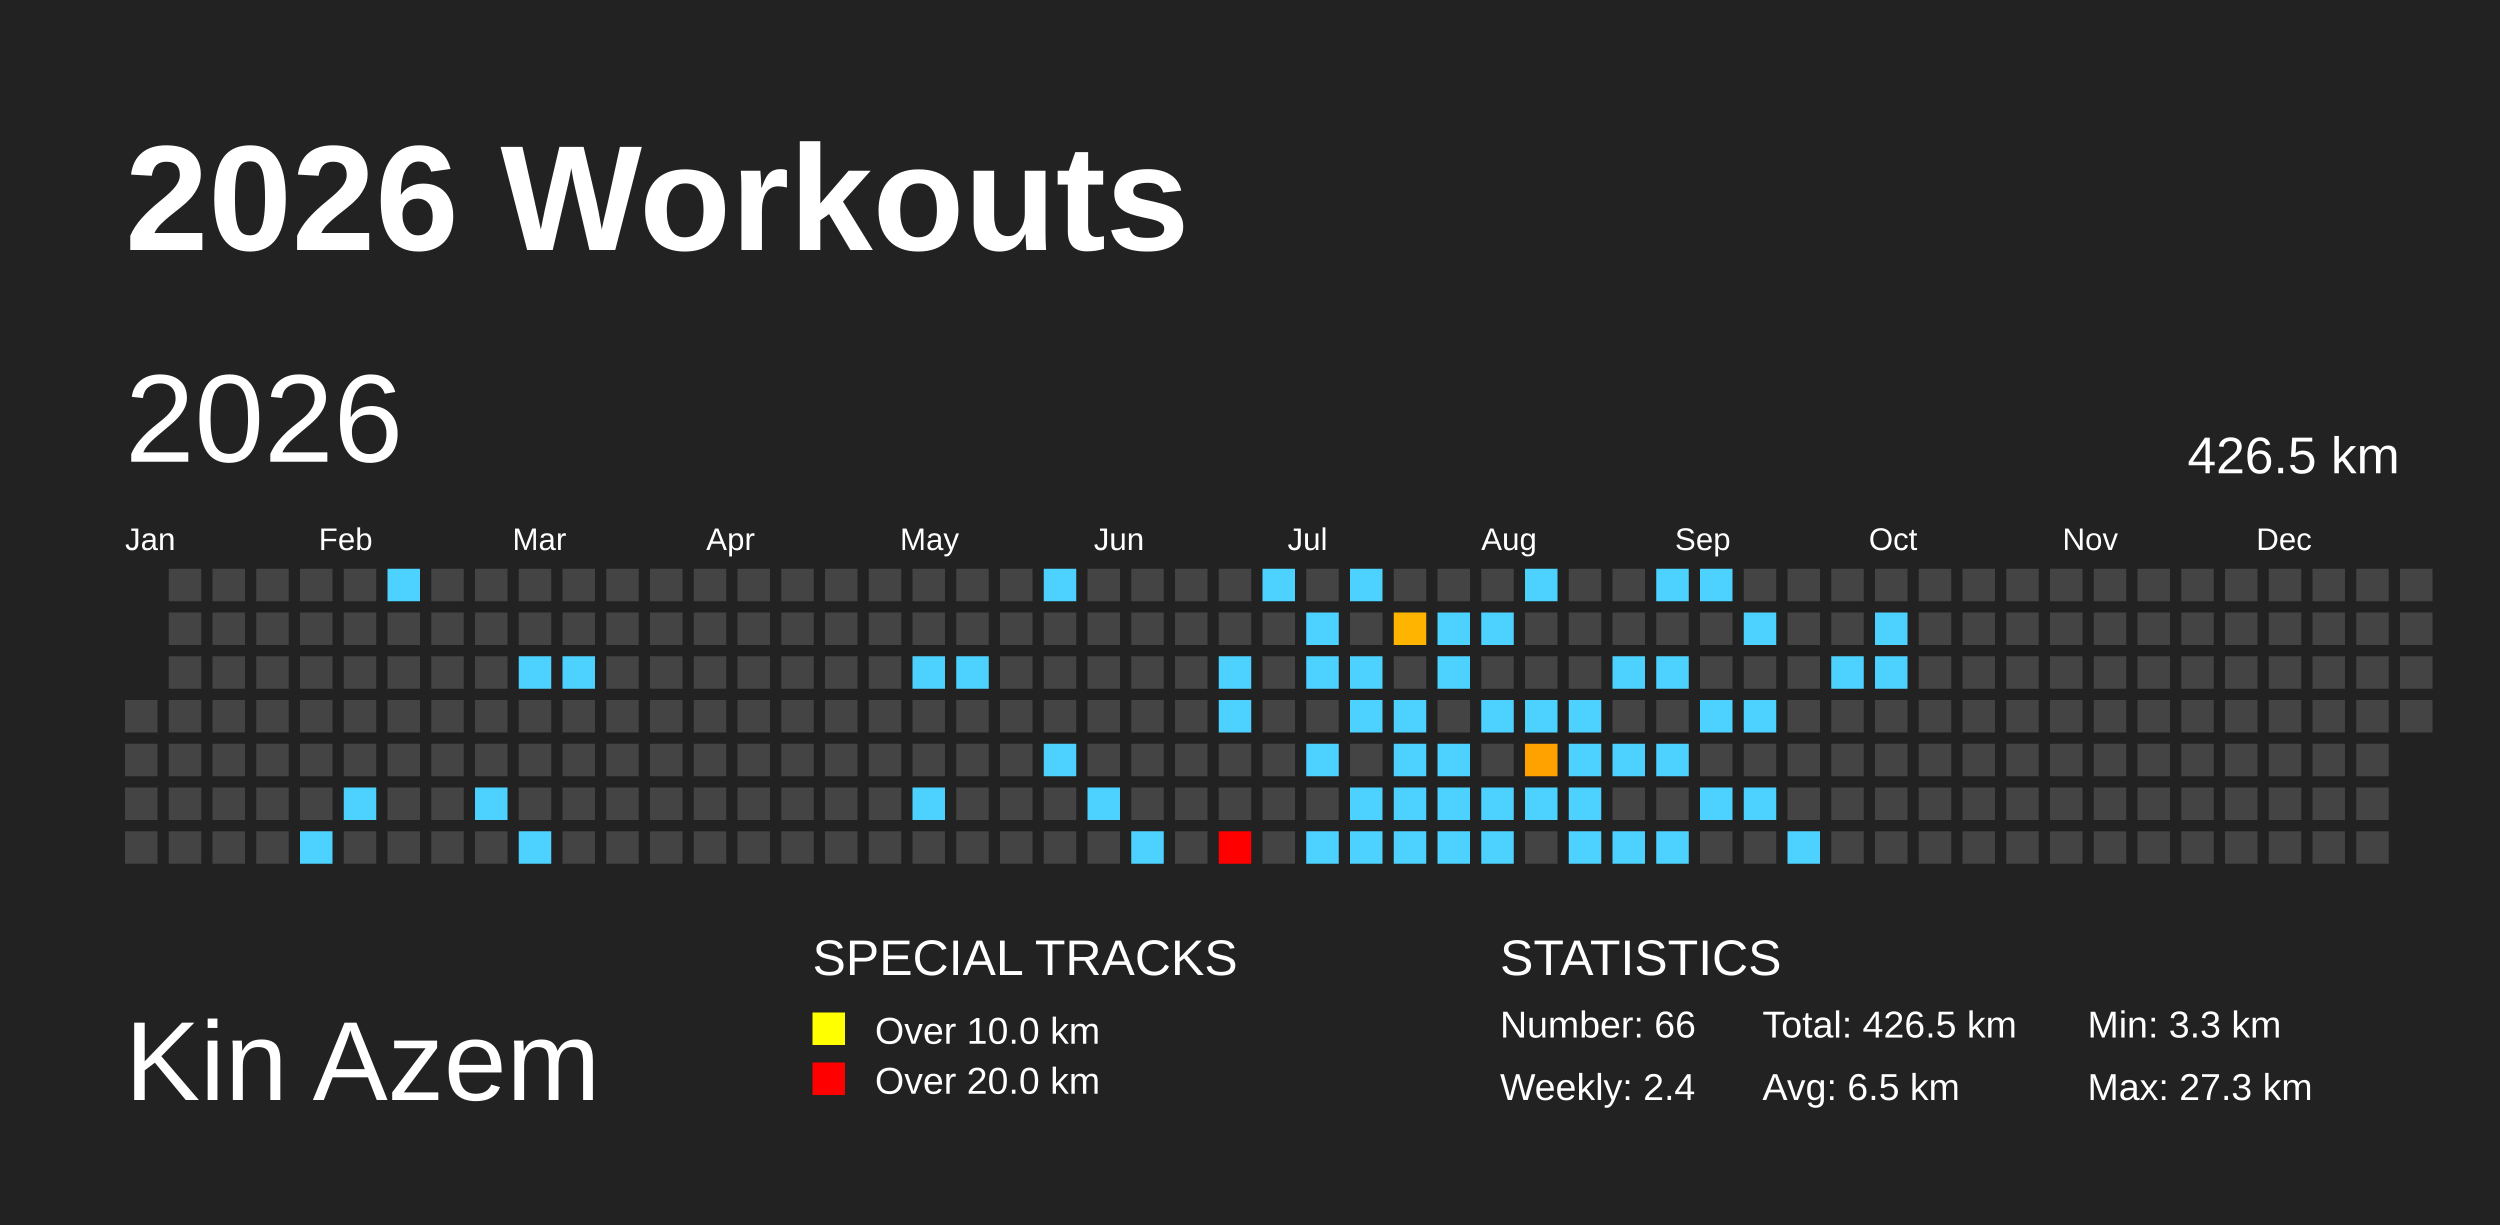
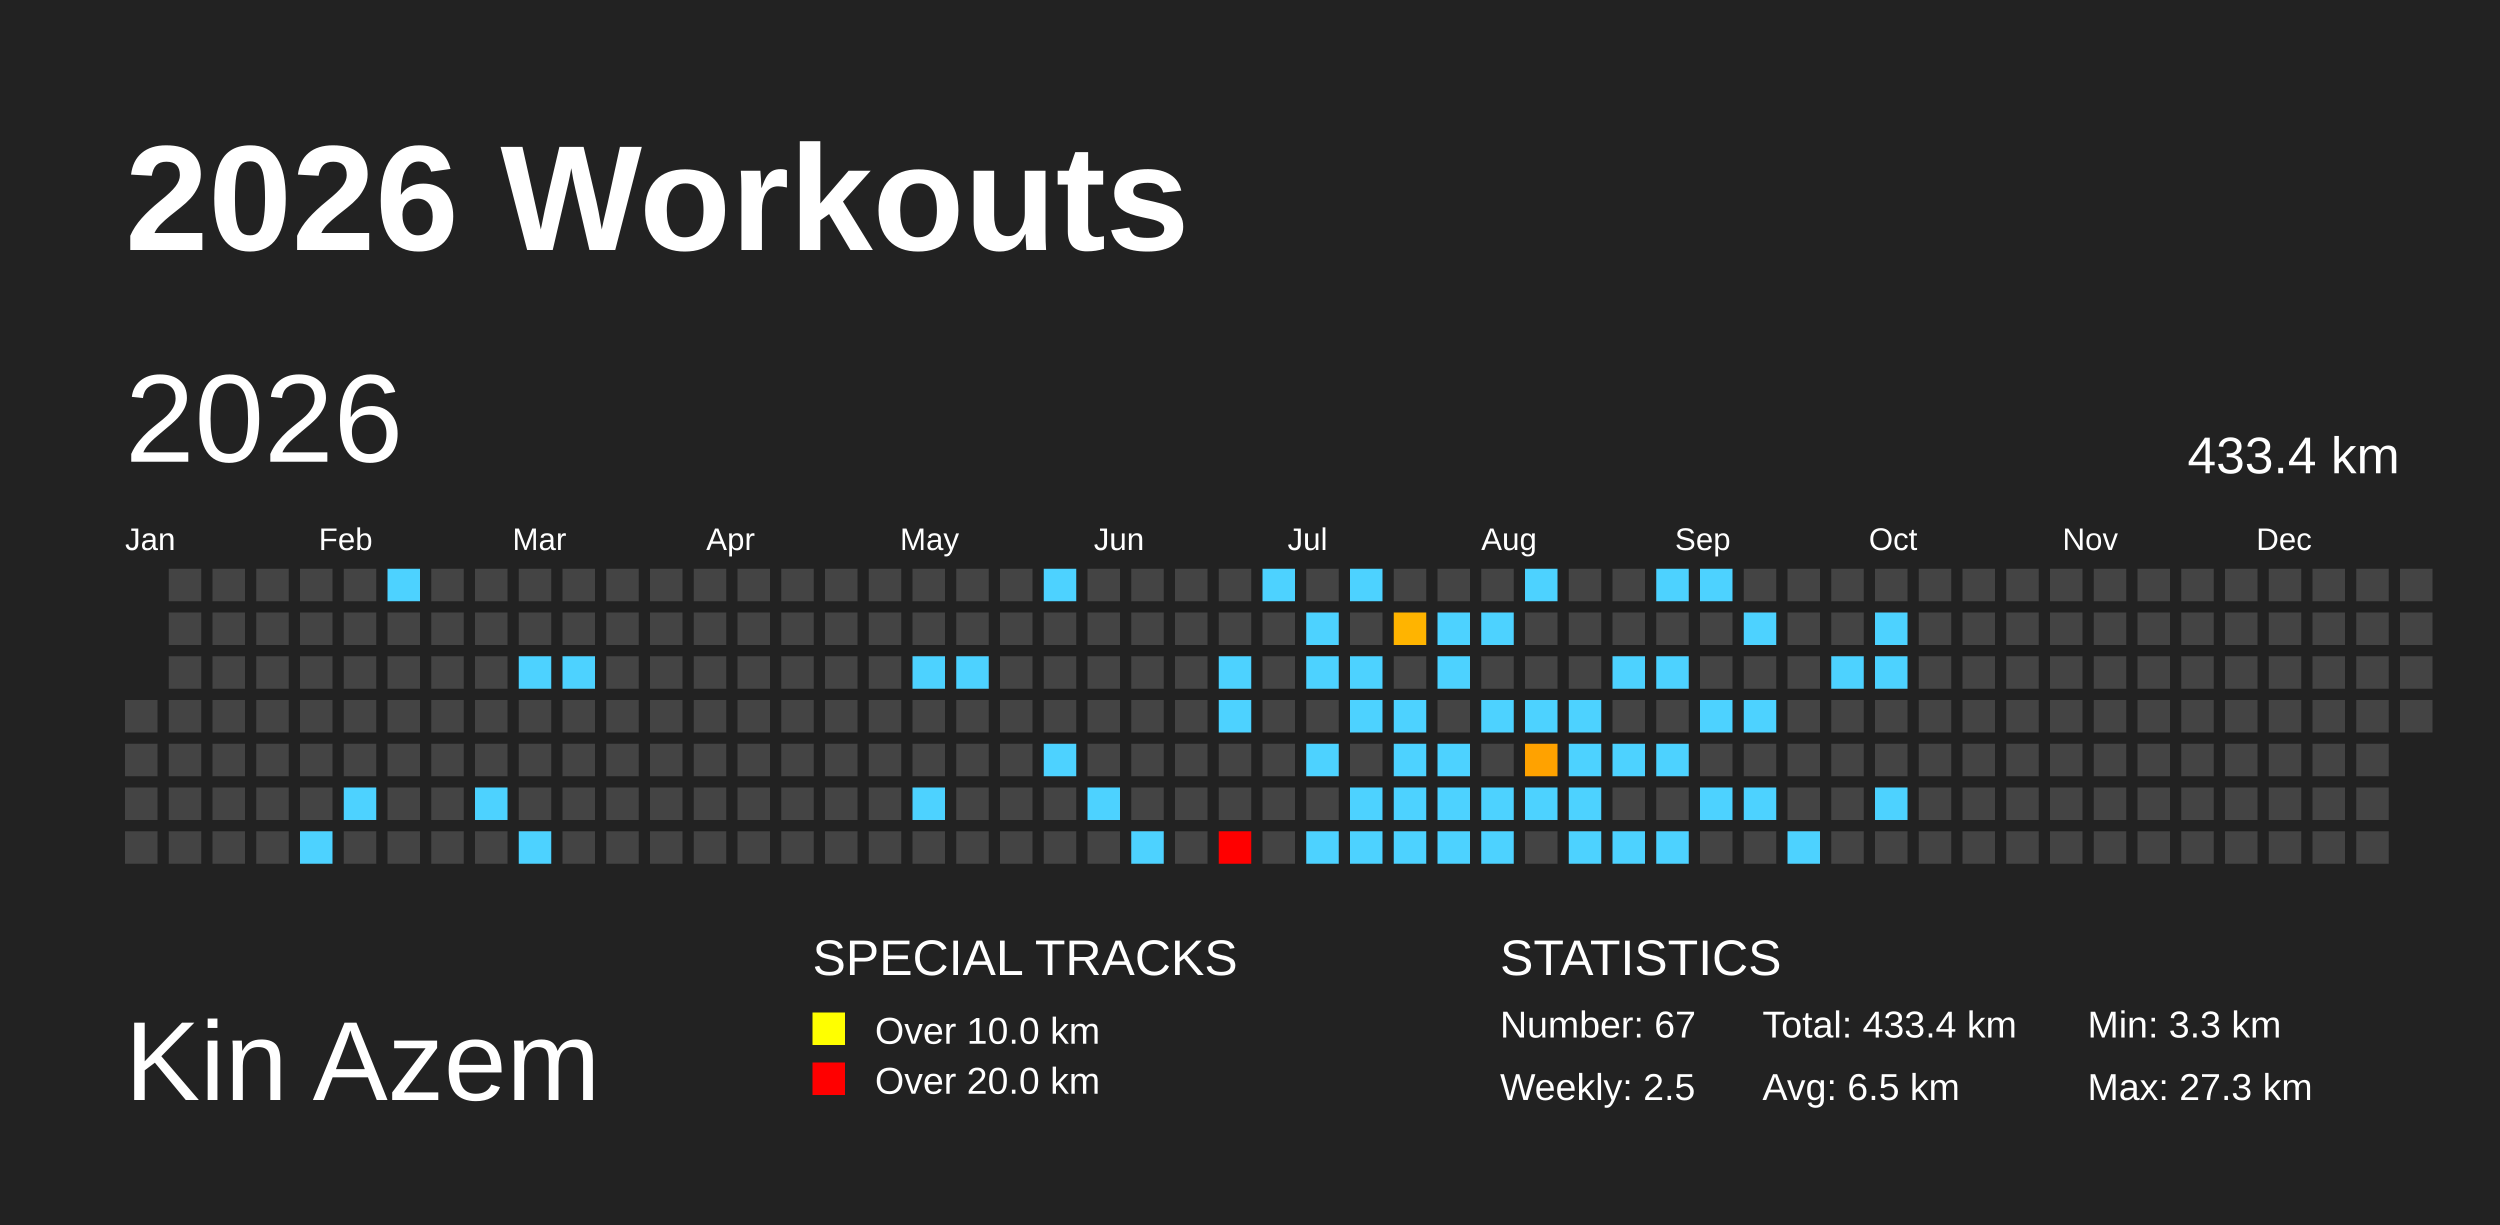
<svg xmlns="http://www.w3.org/2000/svg" baseProfile="full" height="98mm" version="1.1" viewBox="0,0,200,98" width="200mm">
  <defs>
    <pattern height="2" id="indoor-stripe" patternUnits="userSpaceOnUse" width="2">
      <line stroke="white" stroke-opacity="0.45" stroke-width="0.5" x1="0" x2="2" y1="2" y2="0" />
    </pattern>
  </defs>
  <rect fill="#222222" height="98" width="200" x="0" y="0" />
  <text fill="#FFFFFF" style="font-size:12px; font-family:Arial; font-weight:bold;" x="10" y="20">2026 Workouts</text>
  <text fill="#FFFFFF" style="font-size:9px; font-family:Arial" x="10" y="88">Kin Azem</text>
  <text fill="#FFFFFF" style="font-size:4px; font-family:Arial" x="65" y="78">SPECIAL TRACKS</text>
  <rect fill="yellow" height="2.6" width="2.6" x="65" y="81" />
  <text fill="#FFFFFF" style="font-size:3px; font-family:Arial" x="70" y="83.5">Over 10.0 km</text>
  <rect fill="red" height="2.6" width="2.6" x="65" y="85" />
  <text fill="#FFFFFF" style="font-size:3px; font-family:Arial" x="70" y="87.5">Over 20.0 km</text>
  <text fill="#FFFFFF" style="font-size:4px; font-family:Arial" x="120" y="78">STATISTICS</text>
-   <text fill="#FFFFFF" style="font-size:3px; font-family:Arial" x="120" y="83">Number: 66</text>
-   <text fill="#FFFFFF" style="font-size:3px; font-family:Arial" x="120" y="88">Weekly: 2.4</text>
-   <text fill="#FFFFFF" style="font-size:3px; font-family:Arial" x="141" y="83">Total: 426.5 km</text>
+   <text fill="#FFFFFF" style="font-size:3px; font-family:Arial" x="120" y="83">Number: 67</text>
+   <text fill="#FFFFFF" style="font-size:3px; font-family:Arial" x="120" y="88">Weekly: 2.5</text>
+   <text fill="#FFFFFF" style="font-size:3px; font-family:Arial" x="141" y="83">Total: 433.4 km</text>
  <text fill="#FFFFFF" style="font-size:3px; font-family:Arial" x="141" y="88">Avg: 6.5 km</text>
  <text fill="#FFFFFF" style="font-size:3px; font-family:Arial" x="167" y="83">Min: 3.3 km</text>
  <text fill="#FFFFFF" style="font-size:3px; font-family:Arial" x="167" y="88">Max: 27.3 km</text>
  <text dominant-baseline="hanging" fill="#FFFFFF" style="font-size:10.0px; font-family:Arial;" x="10" y="30">2026</text>
-   <text dominant-baseline="hanging" fill="#FFFFFF" style="font-size:4.125px; font-family:Arial;" x="175" y="35">426.5 km</text>
+   <text dominant-baseline="hanging" fill="#FFFFFF" style="font-size:4.125px; font-family:Arial;" x="175" y="35">433.4 km</text>
  <text fill="#FFFFFF" style="font-size:2.5px; font-family:Arial" x="10.0" y="44">Jan</text>
  <text fill="#FFFFFF" style="font-size:2.5px; font-family:Arial" x="25.5" y="44">Feb</text>
  <text fill="#FFFFFF" style="font-size:2.5px; font-family:Arial" x="41.0" y="44">Mar</text>
  <text fill="#FFFFFF" style="font-size:2.5px; font-family:Arial" x="56.5" y="44">Apr</text>
  <text fill="#FFFFFF" style="font-size:2.5px; font-family:Arial" x="72.0" y="44">May</text>
  <text fill="#FFFFFF" style="font-size:2.5px; font-family:Arial" x="87.5" y="44">Jun</text>
  <text fill="#FFFFFF" style="font-size:2.5px; font-family:Arial" x="103.0" y="44">Jul</text>
  <text fill="#FFFFFF" style="font-size:2.5px; font-family:Arial" x="118.5" y="44">Aug</text>
  <text fill="#FFFFFF" style="font-size:2.5px; font-family:Arial" x="134.0" y="44">Sep</text>
  <text fill="#FFFFFF" style="font-size:2.5px; font-family:Arial" x="149.5" y="44">Oct</text>
  <text fill="#FFFFFF" style="font-size:2.5px; font-family:Arial" x="165.0" y="44">Nov</text>
  <text fill="#FFFFFF" style="font-size:2.5px; font-family:Arial" x="180.5" y="44">Dec</text>
  <rect fill="#444444" height="2.6" width="2.6" x="10.0" y="56.0" />
  <rect fill="#444444" height="2.6" width="2.6" x="10.0" y="59.5" />
  <rect fill="#444444" height="2.6" width="2.6" x="10.0" y="63.0" />
  <rect fill="#444444" height="2.6" width="2.6" x="10.0" y="66.5" />
  <rect fill="#444444" height="2.6" width="2.6" x="13.5" y="45.5" />
  <rect fill="#444444" height="2.6" width="2.6" x="13.5" y="49.0" />
  <rect fill="#444444" height="2.6" width="2.6" x="13.5" y="52.5" />
  <rect fill="#444444" height="2.6" width="2.6" x="13.5" y="56.0" />
  <rect fill="#444444" height="2.6" width="2.6" x="13.5" y="59.5" />
  <rect fill="#444444" height="2.6" width="2.6" x="13.5" y="63.0" />
  <rect fill="#444444" height="2.6" width="2.6" x="13.5" y="66.5" />
  <rect fill="#444444" height="2.6" width="2.6" x="17.0" y="45.5" />
  <rect fill="#444444" height="2.6" width="2.6" x="17.0" y="49.0" />
  <rect fill="#444444" height="2.6" width="2.6" x="17.0" y="52.5" />
  <rect fill="#444444" height="2.6" width="2.6" x="17.0" y="56.0" />
  <rect fill="#444444" height="2.6" width="2.6" x="17.0" y="59.5" />
  <rect fill="#444444" height="2.6" width="2.6" x="17.0" y="63.0" />
  <rect fill="#444444" height="2.6" width="2.6" x="17.0" y="66.5" />
  <rect fill="#444444" height="2.6" width="2.6" x="20.5" y="45.5" />
  <rect fill="#444444" height="2.6" width="2.6" x="20.5" y="49.0" />
  <rect fill="#444444" height="2.6" width="2.6" x="20.5" y="52.5" />
  <rect fill="#444444" height="2.6" width="2.6" x="20.5" y="56.0" />
  <rect fill="#444444" height="2.6" width="2.6" x="20.5" y="59.5" />
  <rect fill="#444444" height="2.6" width="2.6" x="20.5" y="63.0" />
  <rect fill="#444444" height="2.6" width="2.6" x="20.5" y="66.5" />
  <rect fill="#444444" height="2.6" width="2.6" x="24.0" y="45.5" />
  <rect fill="#444444" height="2.6" width="2.6" x="24.0" y="49.0" />
  <rect fill="#444444" height="2.6" width="2.6" x="24.0" y="52.5" />
  <rect fill="#444444" height="2.6" width="2.6" x="24.0" y="56.0" />
  <rect fill="#444444" height="2.6" width="2.6" x="24.0" y="59.5" />
  <rect fill="#444444" height="2.6" width="2.6" x="24.0" y="63.0" />
  <rect fill="#4dd2ff" height="2.6" width="2.6" x="24.0" y="66.5" />
  <rect fill="#444444" height="2.6" width="2.6" x="27.5" y="45.5" />
  <rect fill="#444444" height="2.6" width="2.6" x="27.5" y="49.0" />
  <rect fill="#444444" height="2.6" width="2.6" x="27.5" y="52.5" />
  <rect fill="#444444" height="2.6" width="2.6" x="27.5" y="56.0" />
  <rect fill="#444444" height="2.6" width="2.6" x="27.5" y="59.5" />
  <rect fill="#4dd2ff" height="2.6" width="2.6" x="27.5" y="63.0" />
  <rect fill="#444444" height="2.6" width="2.6" x="27.5" y="66.5" />
  <rect fill="#4dd2ff" height="2.6" width="2.6" x="31.0" y="45.5" />
  <rect fill="#444444" height="2.6" width="2.6" x="31.0" y="49.0" />
  <rect fill="#444444" height="2.6" width="2.6" x="31.0" y="52.5" />
  <rect fill="#444444" height="2.6" width="2.6" x="31.0" y="56.0" />
  <rect fill="#444444" height="2.6" width="2.6" x="31.0" y="59.5" />
  <rect fill="#444444" height="2.6" width="2.6" x="31.0" y="63.0" />
  <rect fill="#444444" height="2.6" width="2.6" x="31.0" y="66.5" />
  <rect fill="#444444" height="2.6" width="2.6" x="34.5" y="45.5" />
  <rect fill="#444444" height="2.6" width="2.6" x="34.5" y="49.0" />
  <rect fill="#444444" height="2.6" width="2.6" x="34.5" y="52.5" />
  <rect fill="#444444" height="2.6" width="2.6" x="34.5" y="56.0" />
  <rect fill="#444444" height="2.6" width="2.6" x="34.5" y="59.5" />
  <rect fill="#444444" height="2.6" width="2.6" x="34.5" y="63.0" />
  <rect fill="#444444" height="2.6" width="2.6" x="34.5" y="66.5" />
  <rect fill="#444444" height="2.6" width="2.6" x="38.0" y="45.5" />
  <rect fill="#444444" height="2.6" width="2.6" x="38.0" y="49.0" />
  <rect fill="#444444" height="2.6" width="2.6" x="38.0" y="52.5" />
  <rect fill="#444444" height="2.6" width="2.6" x="38.0" y="56.0" />
  <rect fill="#444444" height="2.6" width="2.6" x="38.0" y="59.5" />
  <rect fill="#4dd2ff" height="2.6" width="2.6" x="38.0" y="63.0" />
  <rect fill="#444444" height="2.6" width="2.6" x="38.0" y="66.5" />
  <rect fill="#444444" height="2.6" width="2.6" x="41.5" y="45.5" />
  <rect fill="#444444" height="2.6" width="2.6" x="41.5" y="49.0" />
  <rect fill="#4dd2ff" height="2.6" width="2.6" x="41.5" y="52.5" />
  <rect fill="#444444" height="2.6" width="2.6" x="41.5" y="56.0" />
  <rect fill="#444444" height="2.6" width="2.6" x="41.5" y="59.5" />
  <rect fill="#444444" height="2.6" width="2.6" x="41.5" y="63.0" />
  <rect fill="#4dd2ff" height="2.6" width="2.6" x="41.5" y="66.5" />
  <rect fill="#444444" height="2.6" width="2.6" x="45.0" y="45.5" />
  <rect fill="#444444" height="2.6" width="2.6" x="45.0" y="49.0" />
  <rect fill="#4dd2ff" height="2.6" width="2.6" x="45.0" y="52.5" />
  <rect fill="#444444" height="2.6" width="2.6" x="45.0" y="56.0" />
  <rect fill="#444444" height="2.6" width="2.6" x="45.0" y="59.5" />
  <rect fill="#444444" height="2.6" width="2.6" x="45.0" y="63.0" />
  <rect fill="#444444" height="2.6" width="2.6" x="45.0" y="66.5" />
  <rect fill="#444444" height="2.6" width="2.6" x="48.5" y="45.5" />
  <rect fill="#444444" height="2.6" width="2.6" x="48.5" y="49.0" />
  <rect fill="#444444" height="2.6" width="2.6" x="48.5" y="52.5" />
  <rect fill="#444444" height="2.6" width="2.6" x="48.5" y="56.0" />
  <rect fill="#444444" height="2.6" width="2.6" x="48.5" y="59.5" />
  <rect fill="#444444" height="2.6" width="2.6" x="48.5" y="63.0" />
  <rect fill="#444444" height="2.6" width="2.6" x="48.5" y="66.5" />
  <rect fill="#444444" height="2.6" width="2.6" x="52.0" y="45.5" />
  <rect fill="#444444" height="2.6" width="2.6" x="52.0" y="49.0" />
  <rect fill="#444444" height="2.6" width="2.6" x="52.0" y="52.5" />
  <rect fill="#444444" height="2.6" width="2.6" x="52.0" y="56.0" />
  <rect fill="#444444" height="2.6" width="2.6" x="52.0" y="59.5" />
  <rect fill="#444444" height="2.6" width="2.6" x="52.0" y="63.0" />
  <rect fill="#444444" height="2.6" width="2.6" x="52.0" y="66.5" />
  <rect fill="#444444" height="2.6" width="2.6" x="55.5" y="45.5" />
  <rect fill="#444444" height="2.6" width="2.6" x="55.5" y="49.0" />
  <rect fill="#444444" height="2.6" width="2.6" x="55.5" y="52.5" />
  <rect fill="#444444" height="2.6" width="2.6" x="55.5" y="56.0" />
  <rect fill="#444444" height="2.6" width="2.6" x="55.5" y="59.5" />
  <rect fill="#444444" height="2.6" width="2.6" x="55.5" y="63.0" />
  <rect fill="#444444" height="2.6" width="2.6" x="55.5" y="66.5" />
  <rect fill="#444444" height="2.6" width="2.6" x="59.0" y="45.5" />
  <rect fill="#444444" height="2.6" width="2.6" x="59.0" y="49.0" />
  <rect fill="#444444" height="2.6" width="2.6" x="59.0" y="52.5" />
  <rect fill="#444444" height="2.6" width="2.6" x="59.0" y="56.0" />
  <rect fill="#444444" height="2.6" width="2.6" x="59.0" y="59.5" />
  <rect fill="#444444" height="2.6" width="2.6" x="59.0" y="63.0" />
  <rect fill="#444444" height="2.6" width="2.6" x="59.0" y="66.5" />
  <rect fill="#444444" height="2.6" width="2.6" x="62.5" y="45.5" />
  <rect fill="#444444" height="2.6" width="2.6" x="62.5" y="49.0" />
  <rect fill="#444444" height="2.6" width="2.6" x="62.5" y="52.5" />
  <rect fill="#444444" height="2.6" width="2.6" x="62.5" y="56.0" />
  <rect fill="#444444" height="2.6" width="2.6" x="62.5" y="59.5" />
  <rect fill="#444444" height="2.6" width="2.6" x="62.5" y="63.0" />
  <rect fill="#444444" height="2.6" width="2.6" x="62.5" y="66.5" />
  <rect fill="#444444" height="2.6" width="2.6" x="66.0" y="45.5" />
  <rect fill="#444444" height="2.6" width="2.6" x="66.0" y="49.0" />
  <rect fill="#444444" height="2.6" width="2.6" x="66.0" y="52.5" />
  <rect fill="#444444" height="2.6" width="2.6" x="66.0" y="56.0" />
  <rect fill="#444444" height="2.6" width="2.6" x="66.0" y="59.5" />
  <rect fill="#444444" height="2.6" width="2.6" x="66.0" y="63.0" />
  <rect fill="#444444" height="2.6" width="2.6" x="66.0" y="66.5" />
  <rect fill="#444444" height="2.6" width="2.6" x="69.5" y="45.5" />
  <rect fill="#444444" height="2.6" width="2.6" x="69.5" y="49.0" />
  <rect fill="#444444" height="2.6" width="2.6" x="69.5" y="52.5" />
  <rect fill="#444444" height="2.6" width="2.6" x="69.5" y="56.0" />
  <rect fill="#444444" height="2.6" width="2.6" x="69.5" y="59.5" />
  <rect fill="#444444" height="2.6" width="2.6" x="69.5" y="63.0" />
  <rect fill="#444444" height="2.6" width="2.6" x="69.5" y="66.5" />
  <rect fill="#444444" height="2.6" width="2.6" x="73.0" y="45.5" />
  <rect fill="#444444" height="2.6" width="2.6" x="73.0" y="49.0" />
  <rect fill="#4dd2ff" height="2.6" width="2.6" x="73.0" y="52.5" />
  <rect fill="#444444" height="2.6" width="2.6" x="73.0" y="56.0" />
  <rect fill="#444444" height="2.6" width="2.6" x="73.0" y="59.5" />
  <rect fill="#4dd2ff" height="2.6" width="2.6" x="73.0" y="63.0" />
  <rect fill="#444444" height="2.6" width="2.6" x="73.0" y="66.5" />
  <rect fill="#444444" height="2.6" width="2.6" x="76.5" y="45.5" />
  <rect fill="#444444" height="2.6" width="2.6" x="76.5" y="49.0" />
  <rect fill="#4dd2ff" height="2.6" width="2.6" x="76.5" y="52.5" />
  <rect fill="#444444" height="2.6" width="2.6" x="76.5" y="56.0" />
  <rect fill="#444444" height="2.6" width="2.6" x="76.5" y="59.5" />
  <rect fill="#444444" height="2.6" width="2.6" x="76.5" y="63.0" />
  <rect fill="#444444" height="2.6" width="2.6" x="76.5" y="66.5" />
  <rect fill="#444444" height="2.6" width="2.6" x="80.0" y="45.5" />
  <rect fill="#444444" height="2.6" width="2.6" x="80.0" y="49.0" />
  <rect fill="#444444" height="2.6" width="2.6" x="80.0" y="52.5" />
  <rect fill="#444444" height="2.6" width="2.6" x="80.0" y="56.0" />
  <rect fill="#444444" height="2.6" width="2.6" x="80.0" y="59.5" />
  <rect fill="#444444" height="2.6" width="2.6" x="80.0" y="63.0" />
  <rect fill="#444444" height="2.6" width="2.6" x="80.0" y="66.5" />
  <rect fill="#4dd2ff" height="2.6" width="2.6" x="83.5" y="45.5" />
  <rect fill="#444444" height="2.6" width="2.6" x="83.5" y="49.0" />
  <rect fill="#444444" height="2.6" width="2.6" x="83.5" y="52.5" />
  <rect fill="#444444" height="2.6" width="2.6" x="83.5" y="56.0" />
  <rect fill="#4dd2ff" height="2.6" width="2.6" x="83.5" y="59.5" />
  <rect fill="#444444" height="2.6" width="2.6" x="83.5" y="63.0" />
  <rect fill="#444444" height="2.6" width="2.6" x="83.5" y="66.5" />
  <rect fill="#444444" height="2.6" width="2.6" x="87.0" y="45.5" />
  <rect fill="#444444" height="2.6" width="2.6" x="87.0" y="49.0" />
  <rect fill="#444444" height="2.6" width="2.6" x="87.0" y="52.5" />
  <rect fill="#444444" height="2.6" width="2.6" x="87.0" y="56.0" />
  <rect fill="#444444" height="2.6" width="2.6" x="87.0" y="59.5" />
  <rect fill="#4dd2ff" height="2.6" width="2.6" x="87.0" y="63.0" />
  <rect fill="#444444" height="2.6" width="2.6" x="87.0" y="66.5" />
  <rect fill="#444444" height="2.6" width="2.6" x="90.5" y="45.5" />
  <rect fill="#444444" height="2.6" width="2.6" x="90.5" y="49.0" />
  <rect fill="#444444" height="2.6" width="2.6" x="90.5" y="52.5" />
  <rect fill="#444444" height="2.6" width="2.6" x="90.5" y="56.0" />
  <rect fill="#444444" height="2.6" width="2.6" x="90.5" y="59.5" />
  <rect fill="#444444" height="2.6" width="2.6" x="90.5" y="63.0" />
  <rect fill="#4dd2ff" height="2.6" width="2.6" x="90.5" y="66.5" />
  <rect fill="#444444" height="2.6" width="2.6" x="94.0" y="45.5" />
  <rect fill="#444444" height="2.6" width="2.6" x="94.0" y="49.0" />
  <rect fill="#444444" height="2.6" width="2.6" x="94.0" y="52.5" />
  <rect fill="#444444" height="2.6" width="2.6" x="94.0" y="56.0" />
  <rect fill="#444444" height="2.6" width="2.6" x="94.0" y="59.5" />
  <rect fill="#444444" height="2.6" width="2.6" x="94.0" y="63.0" />
  <rect fill="#444444" height="2.6" width="2.6" x="94.0" y="66.5" />
  <rect fill="#444444" height="2.6" width="2.6" x="97.5" y="45.5" />
  <rect fill="#444444" height="2.6" width="2.6" x="97.5" y="49.0" />
  <rect fill="#4dd2ff" height="2.6" width="2.6" x="97.5" y="52.5" />
  <rect fill="#4dd2ff" height="2.6" width="2.6" x="97.5" y="56.0" />
  <rect fill="#444444" height="2.6" width="2.6" x="97.5" y="59.5" />
  <rect fill="#444444" height="2.6" width="2.6" x="97.5" y="63.0" />
  <rect fill="red" height="2.6" width="2.6" x="97.5" y="66.5" />
  <rect fill="#4dd2ff" height="2.6" width="2.6" x="101.0" y="45.5" />
  <rect fill="#444444" height="2.6" width="2.6" x="101.0" y="49.0" />
  <rect fill="#444444" height="2.6" width="2.6" x="101.0" y="52.5" />
  <rect fill="#444444" height="2.6" width="2.6" x="101.0" y="56.0" />
  <rect fill="#444444" height="2.6" width="2.6" x="101.0" y="59.5" />
  <rect fill="#444444" height="2.6" width="2.6" x="101.0" y="63.0" />
  <rect fill="#444444" height="2.6" width="2.6" x="101.0" y="66.5" />
  <rect fill="#444444" height="2.6" width="2.6" x="104.5" y="45.5" />
  <rect fill="#4dd2ff" height="2.6" width="2.6" x="104.5" y="49.0" />
  <rect fill="#4dd2ff" height="2.6" width="2.6" x="104.5" y="52.5" />
  <rect fill="#444444" height="2.6" width="2.6" x="104.5" y="56.0" />
  <rect fill="#4dd2ff" height="2.6" width="2.6" x="104.5" y="59.5" />
  <rect fill="#444444" height="2.6" width="2.6" x="104.5" y="63.0" />
  <rect fill="#4dd2ff" height="2.6" width="2.6" x="104.5" y="66.5" />
  <rect fill="#4dd2ff" height="2.6" width="2.6" x="108.0" y="45.5" />
  <rect fill="#444444" height="2.6" width="2.6" x="108.0" y="49.0" />
  <rect fill="#4dd2ff" height="2.6" width="2.6" x="108.0" y="52.5" />
  <rect fill="#4dd2ff" height="2.6" width="2.6" x="108.0" y="56.0" />
  <rect fill="#444444" height="2.6" width="2.6" x="108.0" y="59.5" />
  <rect fill="#4dd2ff" height="2.6" width="2.6" x="108.0" y="63.0" />
  <rect fill="#4dd2ff" height="2.6" width="2.6" x="108.0" y="66.5" />
  <rect fill="#444444" height="2.6" width="2.6" x="111.5" y="45.5" />
  <rect fill="#ffb400" height="2.6" width="2.6" x="111.5" y="49.0" />
  <rect fill="#444444" height="2.6" width="2.6" x="111.5" y="52.5" />
  <rect fill="#4dd2ff" height="2.6" width="2.6" x="111.5" y="56.0" />
  <rect fill="#4dd2ff" height="2.6" width="2.6" x="111.5" y="59.5" />
  <rect fill="#4dd2ff" height="2.6" width="2.6" x="111.5" y="63.0" />
  <rect fill="#4dd2ff" height="2.6" width="2.6" x="111.5" y="66.5" />
  <rect fill="#444444" height="2.6" width="2.6" x="115.0" y="45.5" />
  <rect fill="#4dd2ff" height="2.6" width="2.6" x="115.0" y="49.0" />
  <rect fill="#4dd2ff" height="2.6" width="2.6" x="115.0" y="52.5" />
  <rect fill="#444444" height="2.6" width="2.6" x="115.0" y="56.0" />
  <rect fill="#4dd2ff" height="2.6" width="2.6" x="115.0" y="59.5" />
  <rect fill="#4dd2ff" height="2.6" width="2.6" x="115.0" y="63.0" />
  <rect fill="#4dd2ff" height="2.6" width="2.6" x="115.0" y="66.5" />
  <rect fill="#444444" height="2.6" width="2.6" x="118.5" y="45.5" />
  <rect fill="#4dd2ff" height="2.6" width="2.6" x="118.5" y="49.0" />
  <rect fill="#444444" height="2.6" width="2.6" x="118.5" y="52.5" />
  <rect fill="#4dd2ff" height="2.6" width="2.6" x="118.5" y="56.0" />
  <rect fill="#444444" height="2.6" width="2.6" x="118.5" y="59.5" />
  <rect fill="#4dd2ff" height="2.6" width="2.6" x="118.5" y="63.0" />
  <rect fill="#4dd2ff" height="2.6" width="2.6" x="118.5" y="66.5" />
  <rect fill="#4dd2ff" height="2.6" width="2.6" x="122.0" y="45.5" />
  <rect fill="#444444" height="2.6" width="2.6" x="122.0" y="49.0" />
  <rect fill="#444444" height="2.6" width="2.6" x="122.0" y="52.5" />
  <rect fill="#4dd2ff" height="2.6" width="2.6" x="122.0" y="56.0" />
  <rect fill="#ffa200" height="2.6" width="2.6" x="122.0" y="59.5" />
  <rect fill="#4dd2ff" height="2.6" width="2.6" x="122.0" y="63.0" />
  <rect fill="#444444" height="2.6" width="2.6" x="122.0" y="66.5" />
  <rect fill="#444444" height="2.6" width="2.6" x="125.5" y="45.5" />
  <rect fill="#444444" height="2.6" width="2.6" x="125.5" y="49.0" />
  <rect fill="#444444" height="2.6" width="2.6" x="125.5" y="52.5" />
  <rect fill="#4dd2ff" height="2.6" width="2.6" x="125.5" y="56.0" />
  <rect fill="#4dd2ff" height="2.6" width="2.6" x="125.5" y="59.5" />
  <rect fill="#4dd2ff" height="2.6" width="2.6" x="125.5" y="63.0" />
  <rect fill="#4dd2ff" height="2.6" width="2.6" x="125.5" y="66.5" />
  <rect fill="#444444" height="2.6" width="2.6" x="129.0" y="45.5" />
  <rect fill="#444444" height="2.6" width="2.6" x="129.0" y="49.0" />
  <rect fill="#4dd2ff" height="2.6" width="2.6" x="129.0" y="52.5" />
  <rect fill="#444444" height="2.6" width="2.6" x="129.0" y="56.0" />
  <rect fill="#4dd2ff" height="2.6" width="2.6" x="129.0" y="59.5" />
  <rect fill="#444444" height="2.6" width="2.6" x="129.0" y="63.0" />
  <rect fill="#4dd2ff" height="2.6" width="2.6" x="129.0" y="66.5" />
  <rect fill="#4dd2ff" height="2.6" width="2.6" x="132.5" y="45.5" />
  <rect fill="#444444" height="2.6" width="2.6" x="132.5" y="49.0" />
  <rect fill="#4dd2ff" height="2.6" width="2.6" x="132.5" y="52.5" />
  <rect fill="#444444" height="2.6" width="2.6" x="132.5" y="56.0" />
  <rect fill="#4dd2ff" height="2.6" width="2.6" x="132.5" y="59.5" />
  <rect fill="#444444" height="2.6" width="2.6" x="132.5" y="63.0" />
  <rect fill="#4dd2ff" height="2.6" width="2.6" x="132.5" y="66.5" />
  <rect fill="#4dd2ff" height="2.6" width="2.6" x="136.0" y="45.5" />
  <rect fill="#444444" height="2.6" width="2.6" x="136.0" y="49.0" />
  <rect fill="#444444" height="2.6" width="2.6" x="136.0" y="52.5" />
  <rect fill="#4dd2ff" height="2.6" width="2.6" x="136.0" y="56.0" />
  <rect fill="#444444" height="2.6" width="2.6" x="136.0" y="59.5" />
  <rect fill="#4dd2ff" height="2.6" width="2.6" x="136.0" y="63.0" />
  <rect fill="#444444" height="2.6" width="2.6" x="136.0" y="66.5" />
  <rect fill="#444444" height="2.6" width="2.6" x="139.5" y="45.5" />
  <rect fill="#4dd2ff" height="2.6" width="2.6" x="139.5" y="49.0" />
  <rect fill="#444444" height="2.6" width="2.6" x="139.5" y="52.5" />
  <rect fill="#4dd2ff" height="2.6" width="2.6" x="139.5" y="56.0" />
  <rect fill="#444444" height="2.6" width="2.6" x="139.5" y="59.5" />
  <rect fill="#4dd2ff" height="2.6" width="2.6" x="139.5" y="63.0" />
  <rect fill="#444444" height="2.6" width="2.6" x="139.5" y="66.5" />
  <rect fill="#444444" height="2.6" width="2.6" x="143.0" y="45.5" />
  <rect fill="#444444" height="2.6" width="2.6" x="143.0" y="49.0" />
  <rect fill="#444444" height="2.6" width="2.6" x="143.0" y="52.5" />
  <rect fill="#444444" height="2.6" width="2.6" x="143.0" y="56.0" />
  <rect fill="#444444" height="2.6" width="2.6" x="143.0" y="59.5" />
  <rect fill="#444444" height="2.6" width="2.6" x="143.0" y="63.0" />
  <rect fill="#4dd2ff" height="2.6" width="2.6" x="143.0" y="66.5" />
  <rect fill="#444444" height="2.6" width="2.6" x="146.5" y="45.5" />
  <rect fill="#444444" height="2.6" width="2.6" x="146.5" y="49.0" />
  <rect fill="#4dd2ff" height="2.6" width="2.6" x="146.5" y="52.5" />
  <rect fill="#444444" height="2.6" width="2.6" x="146.5" y="56.0" />
  <rect fill="#444444" height="2.6" width="2.6" x="146.5" y="59.5" />
  <rect fill="#444444" height="2.6" width="2.6" x="146.5" y="63.0" />
  <rect fill="#444444" height="2.6" width="2.6" x="146.5" y="66.5" />
  <rect fill="#444444" height="2.6" width="2.6" x="150.0" y="45.5" />
  <rect fill="#4dd2ff" height="2.6" width="2.6" x="150.0" y="49.0" />
  <rect fill="#4dd2ff" height="2.6" width="2.6" x="150.0" y="52.5" />
  <rect fill="#444444" height="2.6" width="2.6" x="150.0" y="56.0" />
  <rect fill="#444444" height="2.6" width="2.6" x="150.0" y="59.5" />
-   <rect fill="#444444" height="2.6" width="2.6" x="150.0" y="63.0" />
+   <rect fill="#4dd2ff" height="2.6" width="2.6" x="150.0" y="63.0" />
  <rect fill="#444444" height="2.6" width="2.6" x="150.0" y="66.5" />
  <rect fill="#444444" height="2.6" width="2.6" x="153.5" y="45.5" />
  <rect fill="#444444" height="2.6" width="2.6" x="153.5" y="49.0" />
  <rect fill="#444444" height="2.6" width="2.6" x="153.5" y="52.5" />
  <rect fill="#444444" height="2.6" width="2.6" x="153.5" y="56.0" />
  <rect fill="#444444" height="2.6" width="2.6" x="153.5" y="59.5" />
  <rect fill="#444444" height="2.6" width="2.6" x="153.5" y="63.0" />
  <rect fill="#444444" height="2.6" width="2.6" x="153.5" y="66.5" />
  <rect fill="#444444" height="2.6" width="2.6" x="157.0" y="45.5" />
  <rect fill="#444444" height="2.6" width="2.6" x="157.0" y="49.0" />
  <rect fill="#444444" height="2.6" width="2.6" x="157.0" y="52.5" />
  <rect fill="#444444" height="2.6" width="2.6" x="157.0" y="56.0" />
  <rect fill="#444444" height="2.6" width="2.6" x="157.0" y="59.5" />
  <rect fill="#444444" height="2.6" width="2.6" x="157.0" y="63.0" />
  <rect fill="#444444" height="2.6" width="2.6" x="157.0" y="66.5" />
  <rect fill="#444444" height="2.6" width="2.6" x="160.5" y="45.5" />
  <rect fill="#444444" height="2.6" width="2.6" x="160.5" y="49.0" />
  <rect fill="#444444" height="2.6" width="2.6" x="160.5" y="52.5" />
  <rect fill="#444444" height="2.6" width="2.6" x="160.5" y="56.0" />
  <rect fill="#444444" height="2.6" width="2.6" x="160.5" y="59.5" />
  <rect fill="#444444" height="2.6" width="2.6" x="160.5" y="63.0" />
  <rect fill="#444444" height="2.6" width="2.6" x="160.5" y="66.5" />
  <rect fill="#444444" height="2.6" width="2.6" x="164.0" y="45.5" />
  <rect fill="#444444" height="2.6" width="2.6" x="164.0" y="49.0" />
  <rect fill="#444444" height="2.6" width="2.6" x="164.0" y="52.5" />
  <rect fill="#444444" height="2.6" width="2.6" x="164.0" y="56.0" />
  <rect fill="#444444" height="2.6" width="2.6" x="164.0" y="59.5" />
  <rect fill="#444444" height="2.6" width="2.6" x="164.0" y="63.0" />
  <rect fill="#444444" height="2.6" width="2.6" x="164.0" y="66.5" />
  <rect fill="#444444" height="2.6" width="2.6" x="167.5" y="45.5" />
  <rect fill="#444444" height="2.6" width="2.6" x="167.5" y="49.0" />
  <rect fill="#444444" height="2.6" width="2.6" x="167.5" y="52.5" />
  <rect fill="#444444" height="2.6" width="2.6" x="167.5" y="56.0" />
  <rect fill="#444444" height="2.6" width="2.6" x="167.5" y="59.5" />
  <rect fill="#444444" height="2.6" width="2.6" x="167.5" y="63.0" />
  <rect fill="#444444" height="2.6" width="2.6" x="167.5" y="66.5" />
  <rect fill="#444444" height="2.6" width="2.6" x="171.0" y="45.5" />
  <rect fill="#444444" height="2.6" width="2.6" x="171.0" y="49.0" />
  <rect fill="#444444" height="2.6" width="2.6" x="171.0" y="52.5" />
  <rect fill="#444444" height="2.6" width="2.6" x="171.0" y="56.0" />
  <rect fill="#444444" height="2.6" width="2.6" x="171.0" y="59.5" />
  <rect fill="#444444" height="2.6" width="2.6" x="171.0" y="63.0" />
  <rect fill="#444444" height="2.6" width="2.6" x="171.0" y="66.5" />
  <rect fill="#444444" height="2.6" width="2.6" x="174.5" y="45.5" />
  <rect fill="#444444" height="2.6" width="2.6" x="174.5" y="49.0" />
  <rect fill="#444444" height="2.6" width="2.6" x="174.5" y="52.5" />
  <rect fill="#444444" height="2.6" width="2.6" x="174.5" y="56.0" />
  <rect fill="#444444" height="2.6" width="2.6" x="174.5" y="59.5" />
  <rect fill="#444444" height="2.6" width="2.6" x="174.5" y="63.0" />
  <rect fill="#444444" height="2.6" width="2.6" x="174.5" y="66.5" />
  <rect fill="#444444" height="2.6" width="2.6" x="178.0" y="45.5" />
  <rect fill="#444444" height="2.6" width="2.6" x="178.0" y="49.0" />
  <rect fill="#444444" height="2.6" width="2.6" x="178.0" y="52.5" />
  <rect fill="#444444" height="2.6" width="2.6" x="178.0" y="56.0" />
  <rect fill="#444444" height="2.6" width="2.6" x="178.0" y="59.5" />
  <rect fill="#444444" height="2.6" width="2.6" x="178.0" y="63.0" />
  <rect fill="#444444" height="2.6" width="2.6" x="178.0" y="66.5" />
  <rect fill="#444444" height="2.6" width="2.6" x="181.5" y="45.5" />
  <rect fill="#444444" height="2.6" width="2.6" x="181.5" y="49.0" />
  <rect fill="#444444" height="2.6" width="2.6" x="181.5" y="52.5" />
  <rect fill="#444444" height="2.6" width="2.6" x="181.5" y="56.0" />
  <rect fill="#444444" height="2.6" width="2.6" x="181.5" y="59.5" />
  <rect fill="#444444" height="2.6" width="2.6" x="181.5" y="63.0" />
  <rect fill="#444444" height="2.6" width="2.6" x="181.5" y="66.5" />
  <rect fill="#444444" height="2.6" width="2.6" x="185.0" y="45.5" />
  <rect fill="#444444" height="2.6" width="2.6" x="185.0" y="49.0" />
  <rect fill="#444444" height="2.6" width="2.6" x="185.0" y="52.5" />
  <rect fill="#444444" height="2.6" width="2.6" x="185.0" y="56.0" />
  <rect fill="#444444" height="2.6" width="2.6" x="185.0" y="59.5" />
  <rect fill="#444444" height="2.6" width="2.6" x="185.0" y="63.0" />
  <rect fill="#444444" height="2.6" width="2.6" x="185.0" y="66.5" />
  <rect fill="#444444" height="2.6" width="2.6" x="188.5" y="45.5" />
  <rect fill="#444444" height="2.6" width="2.6" x="188.5" y="49.0" />
  <rect fill="#444444" height="2.6" width="2.6" x="188.5" y="52.5" />
  <rect fill="#444444" height="2.6" width="2.6" x="188.5" y="56.0" />
  <rect fill="#444444" height="2.6" width="2.6" x="188.5" y="59.5" />
  <rect fill="#444444" height="2.6" width="2.6" x="188.5" y="63.0" />
  <rect fill="#444444" height="2.6" width="2.6" x="188.5" y="66.5" />
  <rect fill="#444444" height="2.6" width="2.6" x="192.0" y="45.5" />
  <rect fill="#444444" height="2.6" width="2.6" x="192.0" y="49.0" />
  <rect fill="#444444" height="2.6" width="2.6" x="192.0" y="52.5" />
  <rect fill="#444444" height="2.6" width="2.6" x="192.0" y="56.0" />
</svg>
